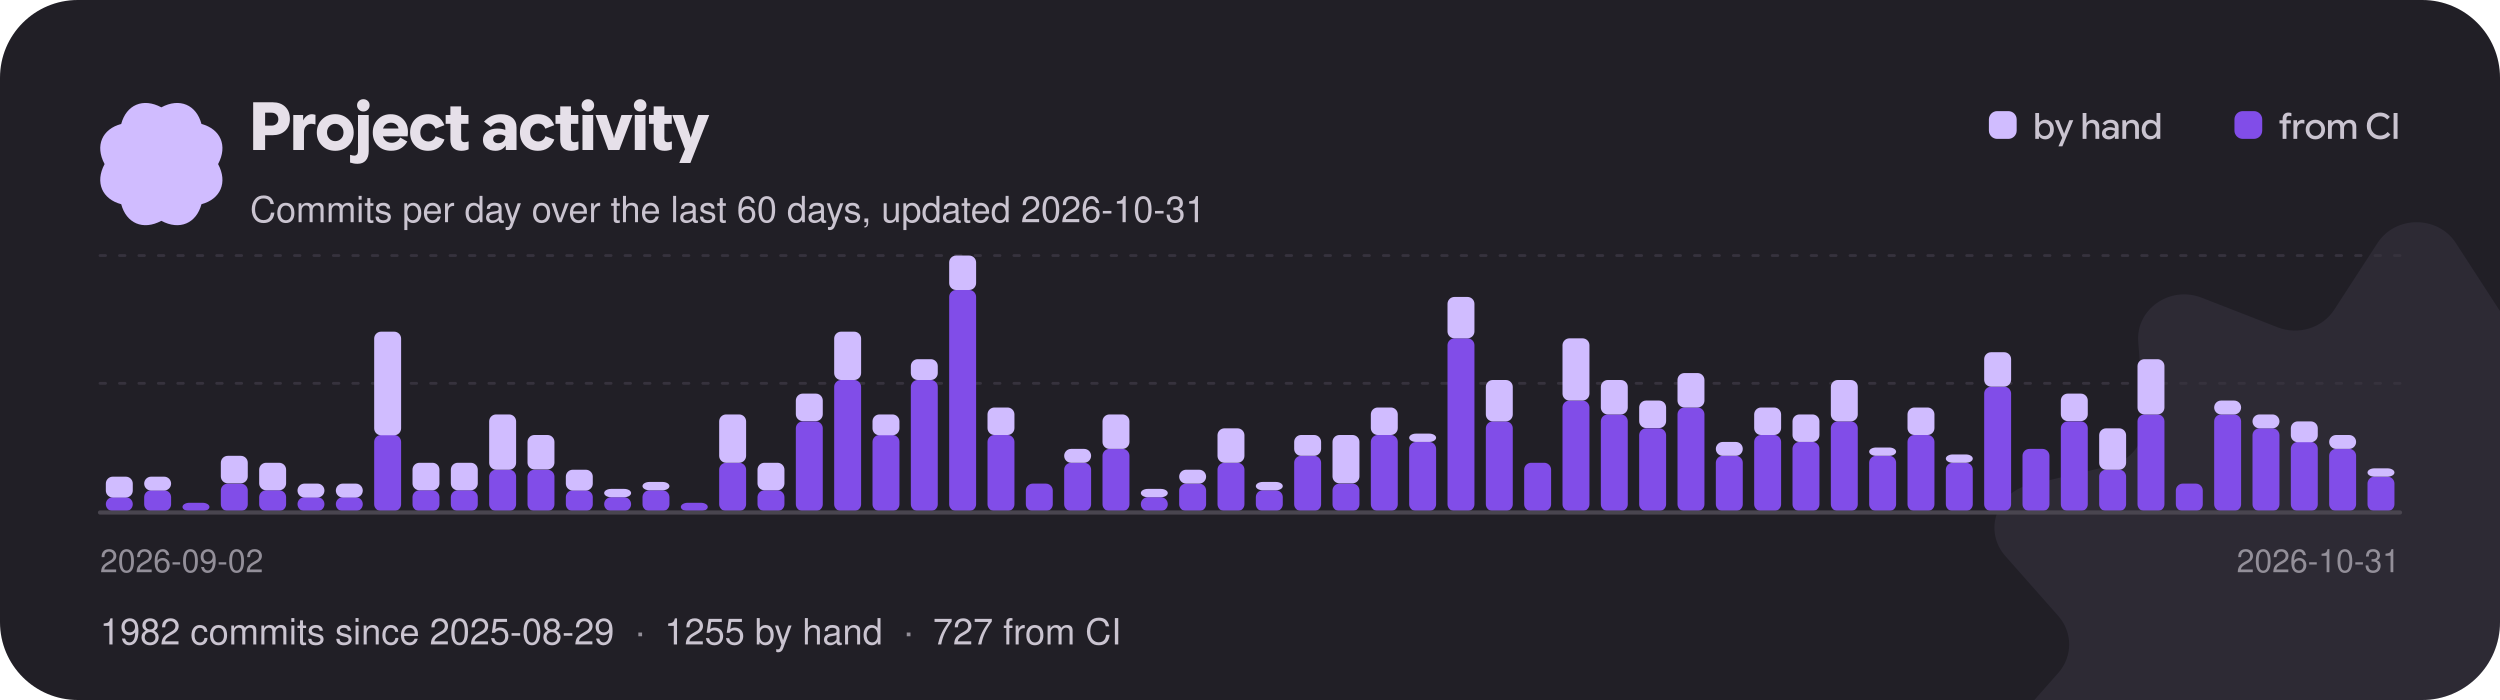
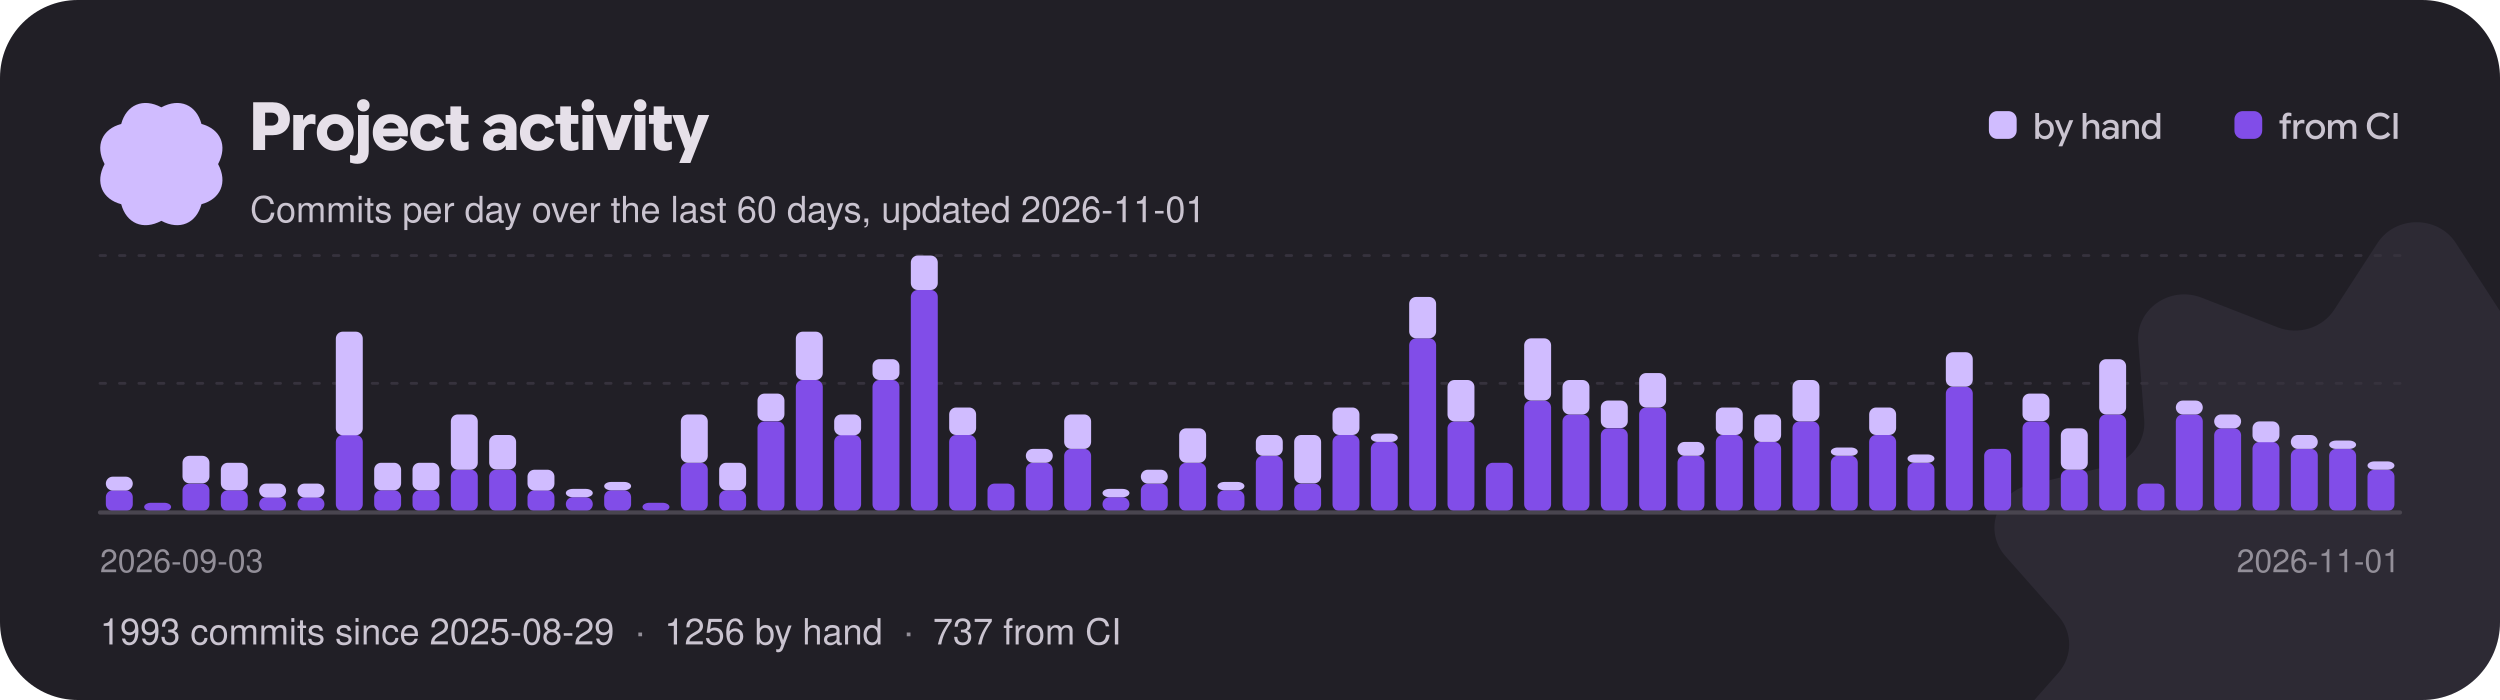
<svg xmlns="http://www.w3.org/2000/svg" width="900" height="252" viewBox="0 0 900 252" role="img" aria-label="Project activity: commits per day over the last 60 days">
  <style>text{font-family:"Google Sans Flex","Google Sans",-apple-system,"Segoe UI",Helvetica,Arial,sans-serif;font-weight:500}</style>
  <defs>
    <clipPath id="card">
      <rect width="900" height="252" rx="28" />
    </clipPath>
  </defs>
  <g clip-path="url(#card)">
    <rect width="900" height="252" fill="#211f26" />
    <g transform="translate(870 232) scale(0.95)">
      <g>
        <animateTransform attributeName="transform" type="rotate" from="0" to="360" dur="60s" repeatCount="indefinite" />
        <path transform="translate(-160 -160)" d="M145.149 7.904C151.979 -2.635 168.019 -2.635 174.849 7.904L191.239 33.165C195.729 40.093 204.799 42.91 212.689 39.83L241.469 28.603C253.479 23.92 266.449 32.932 265.509 45.3L263.239 74.95C262.609 83.08 268.209 90.45 276.489 92.4L306.679 99.49C319.269 102.45 324.229 117.03 315.859 126.51L295.799 149.21C290.299 155.44 290.299 164.56 295.799 170.79L315.859 193.49C324.229 202.97 319.269 217.55 306.679 220.51L276.489 227.6C268.209 229.55 262.609 236.92 263.239 245.05L265.509 274.7C266.449 287.07 253.479 296.08 241.469 291.4L212.689 280.17C204.799 277.09 195.729 279.91 191.239 286.84L174.849 312.1C168.019 322.63 151.979 322.63 145.149 312.1L128.759 286.84C124.269 279.91 115.199 277.09 107.309 280.17L78.529 291.4C66.519 296.08 53.549 287.07 54.489 274.7L56.759 245.05C57.389 236.92 51.789 229.55 43.509 227.6L13.319 220.51C0.729 217.55 -4.231 202.97 4.139 193.49L24.199 170.79C29.699 164.56 29.699 155.44 24.199 149.21L4.139 126.51C-4.231 117.03 0.729 102.45 13.319 99.49L43.509 92.4C51.789 90.45 57.389 83.08 56.759 74.95L54.489 45.3C53.549 32.932 66.519 23.92 78.529 28.603L107.309 39.83C115.199 42.91 124.269 40.093 128.759 33.165L145.149 7.904Z" fill="#d0bcff" fill-opacity="0.07" />
      </g>
    </g>
    <g transform="translate(58 59) scale(0.1375)">
      <g>
        <animateTransform attributeName="transform" type="rotate" from="360" to="0" dur="18s" repeatCount="indefinite" />
        <path transform="translate(-189.4 -189.5)" d="M338.584 189.998C364.427 238.164 344.902 281.771 295.066 295.061C281.771 344.902 238.164 364.422 189.998 338.584C141.831 364.427 98.225 344.902 84.934 295.066C35.098 281.771 15.573 238.164 41.416 189.998C15.573 141.831 35.098 98.225 84.934 84.934C98.225 35.098 141.831 15.573 189.998 41.416C238.164 15.573 281.771 35.098 295.061 84.934C344.902 98.225 364.422 141.831 338.584 189.998Z" fill="#d0bcff" />
      </g>
    </g>
    <path aria-hidden="true" transform="translate(90 54)" fill="#e6e0e9" d="M1.14 0Q1.14 0 1.14 0Q1.14 0 1.14 0V-17.18Q1.14 -17.18 1.14 -17.18Q1.14 -17.18 1.14 -17.18H8.16Q10.97 -17.18 12.67 -15.57Q14.36 -13.96 14.36 -11.18Q14.36 -8.52 12.66 -6.92Q10.96 -5.33 8.16 -5.33H3.62V-8.78H7.75Q8.83 -8.78 9.52 -9.42Q10.2 -10.06 10.2 -11.1Q10.2 -12.14 9.52 -12.79Q8.84 -13.43 7.76 -13.43H5.44V0Q5.44 0 5.44 0Q5.44 0 5.44 0ZM15.58 0Q15.58 0 15.58 0Q15.58 0 15.58 0V-12.6Q15.58 -12.6 15.58 -12.6Q15.58 -12.6 15.58 -12.6H19.13Q19.13 -12.6 19.13 -12.6Q19.13 -12.6 19.13 -12.6V-10.31L18.83 -10.66H19.15Q19.7 -11.78 20.56 -12.34Q21.41 -12.89 22.3 -12.89Q22.58 -12.89 22.87 -12.83Q23.16 -12.78 23.57 -12.66Q23.57 -12.66 23.57 -12.66Q23.57 -12.66 23.57 -12.66V-9.18Q23.57 -9.18 23.57 -9.18Q23.57 -9.18 23.57 -9.18Q23.11 -9.32 22.75 -9.38Q22.39 -9.44 22.08 -9.44Q20.99 -9.44 20.21 -8.65Q19.43 -7.86 19.43 -6.46V0Q19.43 0 19.43 0Q19.43 0 19.43 0ZM30.68 0.29Q27.83 0.29 25.94 -1.59Q24.05 -3.47 24.05 -6.3Q24.05 -9.13 25.94 -11.01Q27.83 -12.89 30.68 -12.89Q33.54 -12.89 35.44 -11Q37.33 -9.12 37.33 -6.3Q37.33 -3.47 35.44 -1.59Q33.54 0.29 30.68 0.29ZM30.68 -3.19Q31.91 -3.19 32.78 -4.06Q33.66 -4.92 33.66 -6.3Q33.66 -7.68 32.78 -8.54Q31.91 -9.41 30.68 -9.41Q29.46 -9.41 28.6 -8.54Q27.73 -7.68 27.73 -6.3Q27.73 -4.92 28.59 -4.06Q29.45 -3.19 30.68 -3.19ZM38.71 4.97Q37.96 4.97 37.37 4.86Q36.78 4.75 36.02 4.52Q36.02 4.52 36.02 4.52Q36.02 4.52 36.02 4.52V1.74Q36.02 1.74 36.02 1.74Q36.02 1.74 36.02 1.74Q36.55 1.88 36.9 1.95Q37.25 2.02 37.54 2.02Q38.17 2.02 38.53 1.61Q38.88 1.21 38.88 0.4V-12.6Q38.88 -12.6 38.88 -12.6Q38.88 -12.6 38.88 -12.6H42.74Q42.74 -12.6 42.74 -12.6Q42.74 -12.6 42.74 -12.6V0.41Q42.74 2.52 41.71 3.74Q40.67 4.97 38.71 4.97ZM40.8 -13.86Q39.86 -13.86 39.2 -14.52Q38.54 -15.18 38.54 -16.09Q38.54 -17.04 39.21 -17.66Q39.88 -18.29 40.8 -18.29Q41.77 -18.29 42.41 -17.66Q43.06 -17.04 43.06 -16.09Q43.06 -15.17 42.41 -14.51Q41.77 -13.86 40.8 -13.86ZM50.78 0.28Q47.84 0.28 46.02 -1.57Q44.2 -3.41 44.2 -6.3Q44.2 -9.13 46.01 -11Q47.83 -12.88 50.68 -12.88Q53.35 -12.88 55.1 -11.12Q56.86 -9.36 56.86 -6.46Q56.86 -6.08 56.83 -5.7Q56.8 -5.32 56.74 -4.91Q56.74 -4.91 56.74 -4.91Q56.74 -4.91 56.74 -4.91H46.08V-7.73H53.46Q53.33 -8.65 52.57 -9.24Q51.82 -9.83 50.72 -9.83Q49.37 -9.83 48.52 -8.87Q47.68 -7.91 47.68 -6.25Q47.68 -4.56 48.59 -3.58Q49.51 -2.6 50.99 -2.6Q52.01 -2.6 52.78 -3.07Q53.54 -3.53 54.07 -4.49Q54.07 -4.49 54.07 -4.49Q54.07 -4.49 54.07 -4.49L56.63 -3.05Q56.63 -3.05 56.63 -3.05Q56.63 -3.05 56.63 -3.05Q55.73 -1.46 54.28 -0.59Q52.84 0.28 50.78 0.28ZM64.13 0.29Q61.25 0.29 59.44 -1.54Q57.64 -3.37 57.64 -6.31Q57.64 -9.24 59.45 -11.06Q61.26 -12.88 64.14 -12.88Q66.25 -12.88 67.73 -11.89Q69.2 -10.91 69.98 -8.93Q69.98 -8.93 69.98 -8.93Q69.98 -8.93 69.98 -8.93L66.79 -7.68Q66.79 -7.68 66.79 -7.68Q66.79 -7.68 66.79 -7.68Q66.42 -8.59 65.77 -9.06Q65.12 -9.53 64.24 -9.53Q62.98 -9.53 62.14 -8.65Q61.31 -7.76 61.31 -6.31Q61.31 -4.85 62.15 -3.96Q62.99 -3.07 64.24 -3.07Q65.14 -3.07 65.81 -3.57Q66.48 -4.07 66.83 -4.98Q66.83 -4.98 66.83 -4.98Q66.83 -4.98 66.83 -4.98L70.02 -3.78Q70.02 -3.78 70.02 -3.78Q70.02 -3.78 70.02 -3.78Q69.3 -1.8 67.78 -0.76Q66.25 0.29 64.13 0.29ZM76.08 0.29Q74.27 0.29 73.21 -0.7Q72.14 -1.69 72.14 -3.71V-15.7Q72.14 -15.7 72.14 -15.7Q72.14 -15.7 72.14 -15.7H76.01Q76.01 -15.7 76.01 -15.7Q76.01 -15.7 76.01 -15.7V-4.18Q76.01 -3.42 76.32 -3.11Q76.63 -2.8 77.2 -2.8Q77.54 -2.8 77.9 -2.87Q78.25 -2.95 78.7 -3.11Q78.7 -3.11 78.7 -3.11Q78.7 -3.11 78.7 -3.11V-0.24Q78.7 -0.24 78.7 -0.24Q78.7 -0.24 78.7 -0.24Q78.04 0.04 77.4 0.16Q76.76 0.29 76.08 0.29ZM70.44 -9.43Q70.44 -9.43 70.44 -9.43Q70.44 -9.43 70.44 -9.43V-12.6Q70.44 -12.6 70.44 -12.6Q70.44 -12.6 70.44 -12.6H78.66Q78.66 -12.6 78.66 -12.6Q78.66 -12.6 78.66 -12.6V-9.43Q78.66 -9.43 78.66 -9.43Q78.66 -9.43 78.66 -9.43ZM88.34 0.29Q86.39 0.29 85.12 -0.78Q83.86 -1.85 83.86 -3.62Q83.86 -5.53 85.3 -6.62Q86.74 -7.72 89.05 -7.72Q89.87 -7.72 90.56 -7.6Q91.26 -7.48 91.93 -7.24V-7.86Q91.93 -8.84 91.39 -9.38Q90.84 -9.92 89.87 -9.92Q88.99 -9.92 88.21 -9.52Q87.43 -9.11 86.7 -8.3Q86.7 -8.3 86.7 -8.3Q86.7 -8.3 86.7 -8.3L84.25 -10.22Q84.25 -10.22 84.25 -10.22Q84.25 -10.22 84.25 -10.22Q85.58 -11.64 87.06 -12.26Q88.54 -12.88 90.37 -12.88Q92.93 -12.88 94.44 -11.62Q95.95 -10.37 95.95 -8.02V0Q95.95 0 95.95 0Q95.95 0 95.95 0H92.08Q92.08 0 92.08 0Q92.08 0 92.08 0V-2.41L92.68 -1.62H92.08Q91.46 -0.7 90.53 -0.2Q89.59 0.29 88.34 0.29ZM89.39 -2.44Q90.52 -2.44 91.22 -3.16Q91.93 -3.88 91.93 -4.91V-4.99Q91.48 -5.29 90.94 -5.43Q90.4 -5.57 89.78 -5.57Q88.75 -5.57 88.15 -5.15Q87.54 -4.73 87.54 -3.97Q87.54 -3.25 88.04 -2.84Q88.54 -2.44 89.39 -2.44ZM103.67 0.29Q100.79 0.29 98.98 -1.54Q97.18 -3.37 97.18 -6.31Q97.18 -9.24 98.99 -11.06Q100.8 -12.88 103.68 -12.88Q105.79 -12.88 107.27 -11.89Q108.74 -10.91 109.52 -8.93Q109.52 -8.93 109.52 -8.93Q109.52 -8.93 109.52 -8.93L106.33 -7.68Q106.33 -7.68 106.33 -7.68Q106.33 -7.68 106.33 -7.68Q105.96 -8.59 105.31 -9.06Q104.66 -9.53 103.78 -9.53Q102.52 -9.53 101.68 -8.65Q100.85 -7.76 100.85 -6.31Q100.85 -4.85 101.69 -3.96Q102.53 -3.07 103.78 -3.07Q104.68 -3.07 105.35 -3.57Q106.02 -4.07 106.37 -4.98Q106.37 -4.98 106.37 -4.98Q106.37 -4.98 106.37 -4.98L109.56 -3.78Q109.56 -3.78 109.56 -3.78Q109.56 -3.78 109.56 -3.78Q108.84 -1.8 107.32 -0.76Q105.79 0.29 103.67 0.29ZM115.62 0.29Q113.81 0.29 112.75 -0.7Q111.68 -1.69 111.68 -3.71V-15.7Q111.68 -15.7 111.68 -15.7Q111.68 -15.7 111.68 -15.7H115.55Q115.55 -15.7 115.55 -15.7Q115.55 -15.7 115.55 -15.7V-4.18Q115.55 -3.42 115.86 -3.11Q116.17 -2.8 116.74 -2.8Q117.08 -2.8 117.44 -2.87Q117.79 -2.95 118.24 -3.11Q118.24 -3.11 118.24 -3.11Q118.24 -3.11 118.24 -3.11V-0.24Q118.24 -0.24 118.24 -0.24Q118.24 -0.24 118.24 -0.24Q117.58 0.04 116.94 0.16Q116.3 0.29 115.62 0.29ZM109.98 -9.43Q109.98 -9.43 109.98 -9.43Q109.98 -9.43 109.98 -9.43V-12.6Q109.98 -12.6 109.98 -12.6Q109.98 -12.6 109.98 -12.6H118.2Q118.2 -12.6 118.2 -12.6Q118.2 -12.6 118.2 -12.6V-9.43Q118.2 -9.43 118.2 -9.43Q118.2 -9.43 118.2 -9.43ZM119.69 0Q119.69 0 119.69 0Q119.69 0 119.69 0V-12.6Q119.69 -12.6 119.69 -12.6Q119.69 -12.6 119.69 -12.6H123.55Q123.55 -12.6 123.55 -12.6Q123.55 -12.6 123.55 -12.6V0Q123.55 0 123.55 0Q123.55 0 123.55 0ZM121.63 -13.86Q120.7 -13.86 120.04 -14.52Q119.38 -15.18 119.38 -16.09Q119.38 -17.04 120.04 -17.66Q120.71 -18.29 121.63 -18.29Q122.6 -18.29 123.25 -17.66Q123.89 -17.04 123.89 -16.09Q123.89 -15.17 123.25 -14.51Q122.6 -13.86 121.63 -13.86ZM128.99 0Q128.99 0 128.99 0Q128.99 0 128.99 0L124.37 -12.6Q124.37 -12.6 124.37 -12.6Q124.37 -12.6 124.37 -12.6H128.36Q128.36 -12.6 128.36 -12.6Q128.36 -12.6 128.36 -12.6L130.79 -5.39L131.03 -4.21H131.05L131.32 -5.39L133.73 -12.6Q133.73 -12.6 133.73 -12.6Q133.73 -12.6 133.73 -12.6H137.7Q137.7 -12.6 137.7 -12.6Q137.7 -12.6 137.7 -12.6L132.95 0Q132.95 0 132.95 0Q132.95 0 132.95 0ZM138.52 0Q138.52 0 138.52 0Q138.52 0 138.52 0V-12.6Q138.52 -12.6 138.52 -12.6Q138.52 -12.6 138.52 -12.6H142.38Q142.38 -12.6 142.38 -12.6Q142.38 -12.6 142.38 -12.6V0Q142.38 0 142.38 0Q142.38 0 142.38 0ZM140.46 -13.86Q139.52 -13.86 138.86 -14.52Q138.2 -15.18 138.2 -16.09Q138.2 -17.04 138.87 -17.66Q139.54 -18.29 140.46 -18.29Q141.43 -18.29 142.07 -17.66Q142.72 -17.04 142.72 -16.09Q142.72 -15.17 142.07 -14.51Q141.43 -13.86 140.46 -13.86ZM149.26 0.29Q147.44 0.29 146.38 -0.7Q145.32 -1.69 145.32 -3.71V-15.7Q145.32 -15.7 145.32 -15.7Q145.32 -15.7 145.32 -15.7H149.18Q149.18 -15.7 149.18 -15.7Q149.18 -15.7 149.18 -15.7V-4.18Q149.18 -3.42 149.5 -3.11Q149.81 -2.8 150.37 -2.8Q150.72 -2.8 151.07 -2.87Q151.43 -2.95 151.87 -3.11Q151.87 -3.11 151.87 -3.11Q151.87 -3.11 151.87 -3.11V-0.24Q151.87 -0.24 151.87 -0.24Q151.87 -0.24 151.87 -0.24Q151.21 0.04 150.58 0.16Q149.94 0.29 149.26 0.29ZM143.62 -9.43Q143.62 -9.43 143.62 -9.43Q143.62 -9.43 143.62 -9.43V-12.6Q143.62 -12.6 143.62 -12.6Q143.62 -12.6 143.62 -12.6H151.84Q151.84 -12.6 151.84 -12.6Q151.84 -12.6 151.84 -12.6V-9.43Q151.84 -9.43 151.84 -9.43Q151.84 -9.43 151.84 -9.43ZM154.51 4.69Q154.51 4.69 154.49 4.73Q154.48 4.78 154.51 4.69L156.92 -1.09L156.86 0.42L152 -12.6Q152 -12.6 152 -12.6Q152 -12.6 152 -12.6H156.01Q156.01 -12.6 156.01 -12.6Q156.01 -12.6 156.01 -12.6L158.5 -4.96L158.64 -4.43H158.65L158.81 -4.94L161.33 -12.6Q161.33 -12.6 161.33 -12.6Q161.33 -12.6 161.33 -12.6H165.32Q165.32 -12.6 165.32 -12.6Q165.32 -12.6 165.32 -12.6L158.53 4.69Q158.52 4.73 158.53 4.71Q158.53 4.69 158.53 4.69Z" />
-     <text x="90" y="80" font-size="13" fill="#cac4d0">Commits per day over the last 60 days, updated 2026-10-31</text>
+     <text x="90" y="80" font-size="13" fill="#cac4d0">Commits per day over the last 60 days, updated 2026-11-01</text>
    <rect x="716.0" y="40" width="10" height="10" rx="3" fill="#d0bcff" />
    <path aria-hidden="true" transform="translate(732.0 50)" fill="#cac4d0" d="M4.29 0.18Q3.53 0.18 2.92 -0.16Q2.31 -0.5 2 -1.06H1.67L2 -1.37V0Q2 0 2 0Q2 0 2 0H0.7Q0.7 0 0.7 0Q0.7 0 0.7 0V-9.31Q0.7 -9.31 0.7 -9.31Q0.7 -9.31 0.7 -9.31H2.07Q2.07 -9.31 2.07 -9.31Q2.07 -9.31 2.07 -9.31V-5.65L2.05 -5.73Q2.36 -6.26 2.96 -6.58Q3.57 -6.9 4.3 -6.9Q5.63 -6.9 6.51 -5.94Q7.39 -4.97 7.39 -3.37Q7.39 -1.79 6.51 -0.81Q5.64 0.18 4.29 0.18ZM4.02 -1.04Q4.88 -1.04 5.44 -1.67Q6.01 -2.29 6.01 -3.37Q6.01 -4.44 5.45 -5.06Q4.88 -5.68 4.02 -5.68Q3.17 -5.68 2.6 -5.04Q2.02 -4.41 2.02 -3.37Q2.02 -2.37 2.59 -1.7Q3.15 -1.04 4.02 -1.04ZM9.04 2.67Q9.04 2.67 9.03 2.67Q9.03 2.68 9.04 2.67L10.53 -0.71L10.56 0.04L7.73 -6.73Q7.73 -6.73 7.73 -6.73Q7.73 -6.73 7.73 -6.73H9.17Q9.17 -6.73 9.17 -6.73Q9.17 -6.73 9.17 -6.73L10.94 -2.26L11.06 -1.87H11.09L11.22 -2.26L12.96 -6.73Q12.95 -6.73 12.96 -6.73Q12.96 -6.73 12.96 -6.73H14.38Q14.38 -6.73 14.38 -6.73Q14.38 -6.73 14.38 -6.73L10.46 2.67Q10.46 2.67 10.46 2.67Q10.46 2.67 10.46 2.67ZM17.75 0Q17.75 0 17.75 0Q17.75 0 17.75 0V-9.31Q17.75 -9.31 17.75 -9.31Q17.75 -9.31 17.75 -9.31H19.11Q19.11 -9.31 19.11 -9.31Q19.11 -9.31 19.11 -9.31V-5.73H19.13Q19.43 -6.25 20.02 -6.57Q20.6 -6.9 21.29 -6.9Q22.44 -6.9 23.08 -6.21Q23.72 -5.51 23.72 -4.34V0Q23.72 0 23.72 0Q23.72 0 23.72 0H22.35Q22.35 0 22.35 0Q22.35 0 22.35 0V-4.06Q22.35 -4.82 21.97 -5.26Q21.6 -5.69 20.86 -5.69Q20.15 -5.69 19.64 -5.14Q19.13 -4.58 19.13 -3.78V0Q19.13 0 19.13 0Q19.13 0 19.13 0ZM27.16 0.18Q26.08 0.18 25.4 -0.42Q24.71 -1.02 24.71 -1.99Q24.71 -3.02 25.48 -3.61Q26.25 -4.21 27.49 -4.21Q28.03 -4.21 28.51 -4.11Q28.98 -4 29.33 -3.84V-4.28Q29.33 -4.97 28.88 -5.37Q28.44 -5.77 27.7 -5.77Q27.12 -5.77 26.69 -5.54Q26.25 -5.32 25.84 -4.84Q25.84 -4.84 25.84 -4.84Q25.84 -4.84 25.84 -4.84L24.94 -5.58Q24.94 -5.58 24.94 -5.58Q24.94 -5.58 24.94 -5.58Q25.58 -6.3 26.25 -6.6Q26.92 -6.9 27.83 -6.9Q29.14 -6.9 29.92 -6.21Q30.7 -5.51 30.7 -4.32V0Q30.7 0 30.7 0Q30.7 0 30.7 0H29.35Q29.35 0 29.35 0Q29.35 0 29.35 0V-1.46L29.69 -0.99H29.33Q29.02 -0.45 28.45 -0.14Q27.88 0.18 27.16 0.18ZM27.45 -0.95Q28.24 -0.95 28.78 -1.49Q29.33 -2.03 29.33 -2.81V-2.83Q29.04 -3.02 28.61 -3.14Q28.18 -3.26 27.72 -3.26Q26.96 -3.26 26.52 -2.95Q26.08 -2.65 26.08 -2.07Q26.08 -1.55 26.45 -1.25Q26.83 -0.95 27.45 -0.95ZM32.05 0V-6.73Q32.05 -6.73 32.05 -6.73Q32.05 -6.73 32.05 -6.73H33.37Q33.37 -6.73 33.37 -6.73Q33.37 -6.73 33.37 -6.73V-5.53L33.2 -5.73H33.39Q33.7 -6.25 34.3 -6.57Q34.91 -6.9 35.58 -6.9Q36.73 -6.9 37.37 -6.21Q38.01 -5.52 38.01 -4.34V0Q38.01 0 38.01 0Q38.01 0 38.01 0H36.64Q36.64 0 36.64 0Q36.64 0 36.64 0V-4.06Q36.64 -4.83 36.27 -5.26Q35.9 -5.69 35.13 -5.69Q34.42 -5.69 33.92 -5.15Q33.42 -4.61 33.42 -3.8V0Q33.42 0 33.42 0Q33.42 0 33.42 0H32.05Q32.05 0 32.05 0Q32.05 0 32.05 0ZM42.11 0.18Q40.77 0.18 39.9 -0.8Q39.02 -1.77 39.02 -3.36Q39.02 -4.95 39.91 -5.92Q40.79 -6.9 42.13 -6.9Q42.86 -6.9 43.47 -6.57Q44.07 -6.25 44.36 -5.72L44.34 -5.65V-9.31Q44.34 -9.31 44.34 -9.31Q44.34 -9.31 44.34 -9.31H45.71Q45.71 -9.31 45.71 -9.31Q45.71 -9.31 45.71 -9.31V0Q45.71 0 45.71 0Q45.71 0 45.71 0H44.41Q44.41 0 44.41 0Q44.41 0 44.41 0V-1.29L44.64 -1.05H44.41Q44.1 -0.49 43.49 -0.16Q42.88 0.18 42.11 0.18ZM42.39 -1.03Q43.26 -1.03 43.82 -1.7Q44.39 -2.36 44.39 -3.37Q44.39 -4.39 43.81 -5.03Q43.24 -5.67 42.39 -5.67Q41.53 -5.67 40.96 -5.05Q40.39 -4.43 40.39 -3.36Q40.39 -2.29 40.96 -1.66Q41.53 -1.03 42.39 -1.03Z" />
    <rect x="804.4" y="40" width="10" height="10" rx="3" fill="#814de8" />
    <path aria-hidden="true" transform="translate(820.4 50)" fill="#cac4d0" d="M0.21 -5.55Q0.21 -5.55 0.21 -5.55Q0.21 -5.55 0.21 -5.55V-6.71Q0.21 -6.71 0.21 -6.71Q0.21 -6.71 0.21 -6.71H4.29Q4.29 -6.71 4.29 -6.71Q4.29 -6.71 4.29 -6.71V-5.55Q4.29 -5.55 4.29 -5.55Q4.29 -5.55 4.29 -5.55ZM1.35 0Q1.35 0 1.35 0Q1.35 0 1.35 0V-7.38Q1.35 -8.33 1.91 -8.91Q2.47 -9.48 3.41 -9.48Q3.67 -9.48 3.92 -9.44Q4.17 -9.41 4.5 -9.3Q4.5 -9.3 4.5 -9.3Q4.5 -9.3 4.5 -9.3V-8.15Q4.5 -8.15 4.5 -8.15Q4.5 -8.15 4.5 -8.15Q4.21 -8.24 4.01 -8.27Q3.82 -8.3 3.63 -8.3Q3.22 -8.3 2.97 -8.05Q2.72 -7.81 2.72 -7.31V-6.38V-6.14V0Q2.72 0 2.72 0Q2.72 0 2.72 0ZM5.23 0Q5.23 0 5.23 0Q5.23 0 5.23 0V-6.73Q5.23 -6.73 5.23 -6.73Q5.23 -6.73 5.23 -6.73H6.53Q6.53 -6.73 6.53 -6.73Q6.53 -6.73 6.53 -6.73V-5.53L6.4 -5.67H6.56Q6.82 -6.24 7.35 -6.57Q7.87 -6.9 8.43 -6.9Q8.57 -6.9 8.74 -6.88Q8.9 -6.86 9.18 -6.79Q9.18 -6.79 9.18 -6.79Q9.18 -6.79 9.18 -6.79V-5.45Q9.18 -5.45 9.18 -5.45Q9.18 -5.45 9.18 -5.45Q8.85 -5.55 8.65 -5.58Q8.46 -5.6 8.33 -5.6Q7.62 -5.6 7.11 -5.07Q6.6 -4.53 6.6 -3.67V0Q6.6 0 6.6 0Q6.6 0 6.6 0ZM13.13 0.18Q11.63 0.18 10.64 -0.84Q9.65 -1.85 9.65 -3.37Q9.65 -4.89 10.64 -5.9Q11.63 -6.9 13.13 -6.9Q14.62 -6.9 15.62 -5.9Q16.62 -4.89 16.62 -3.37Q16.62 -1.85 15.63 -0.84Q14.63 0.18 13.13 0.18ZM13.13 -1.07Q14.02 -1.07 14.64 -1.71Q15.27 -2.35 15.27 -3.37Q15.27 -4.39 14.64 -5.03Q14.01 -5.66 13.13 -5.66Q12.24 -5.66 11.62 -5.03Q11 -4.39 11 -3.37Q11 -2.35 11.62 -1.71Q12.23 -1.07 13.13 -1.07ZM17.67 0Q17.67 0 17.67 0Q17.67 0 17.67 0V-6.73Q17.67 -6.73 17.67 -6.73Q17.67 -6.73 17.67 -6.73H19Q19 -6.73 19 -6.73Q19 -6.73 19 -6.73V-5.58L18.87 -5.73H19.03Q19.32 -6.25 19.9 -6.57Q20.47 -6.9 21.16 -6.9Q21.89 -6.9 22.45 -6.54Q23.01 -6.17 23.22 -5.58Q23.61 -6.23 24.2 -6.57Q24.8 -6.9 25.52 -6.9Q26.64 -6.9 27.25 -6.22Q27.86 -5.53 27.86 -4.35V0Q27.86 0 27.86 0Q27.86 0 27.86 0H26.49Q26.49 0 26.49 0Q26.49 0 26.49 0V-4.06Q26.49 -4.85 26.15 -5.27Q25.8 -5.69 25.12 -5.69Q24.43 -5.69 23.94 -5.15Q23.45 -4.61 23.45 -3.79V0Q23.45 0 23.45 0Q23.45 0 23.45 0H22.08Q22.08 0 22.08 0Q22.08 0 22.08 0V-4.04Q22.08 -4.84 21.73 -5.26Q21.38 -5.69 20.7 -5.69Q20.02 -5.69 19.54 -5.14Q19.05 -4.6 19.05 -3.78V0Q19.05 0 19.05 0Q19.05 0 19.05 0ZM36.47 0.18Q34.41 0.18 33.03 -1.21Q31.65 -2.59 31.65 -4.67Q31.65 -6.76 33.04 -8.12Q34.42 -9.48 36.46 -9.48Q37.13 -9.48 37.75 -9.31Q38.37 -9.14 38.87 -8.82Q39.38 -8.51 39.94 -7.9Q39.94 -7.9 39.94 -7.9Q39.94 -7.9 39.94 -7.9L38.98 -6.96Q38.98 -6.96 38.98 -6.96Q38.98 -6.96 38.98 -6.96Q38.49 -7.47 38.15 -7.69Q37.82 -7.9 37.4 -8.01Q36.99 -8.13 36.48 -8.13Q35.05 -8.13 34.07 -7.18Q33.1 -6.23 33.1 -4.68Q33.1 -3.14 34.06 -2.16Q35.03 -1.18 36.48 -1.18Q37 -1.18 37.46 -1.33Q37.93 -1.47 38.32 -1.73Q38.72 -2 39.16 -2.5Q39.16 -2.5 39.16 -2.5Q39.16 -2.5 39.16 -2.5L40.16 -1.54Q40.16 -1.54 40.16 -1.54Q40.16 -1.54 40.16 -1.54Q39.53 -0.83 38.99 -0.5Q38.45 -0.17 37.82 0Q37.19 0.18 36.47 0.18ZM41.29 0Q41.29 0 41.29 0Q41.29 0 41.29 0V-9.31Q41.29 -9.31 41.29 -9.31Q41.29 -9.31 41.29 -9.31H42.72Q42.72 -9.31 42.72 -9.31Q42.72 -9.31 42.72 -9.31V0Q42.72 0 42.72 0Q42.72 0 42.72 0Z" />
    <line x1="36" y1="138.0" x2="864" y2="138.0" stroke="#36323d" stroke-dasharray="2 5" stroke-linecap="round" />
    <line x1="36" y1="92.0" x2="864" y2="92.0" stroke="#36323d" stroke-dasharray="2 5" stroke-linecap="round" />
-     <rect x="38.1" y="179.0" width="9.7" height="5.0" rx="2.5" fill="#814de8" />
-     <rect x="38.1" y="171.6" width="9.7" height="7.5" rx="2.5" fill="#d0bcff" />
-     <rect x="51.9" y="176.5" width="9.7" height="7.5" rx="2.5" fill="#814de8" />
-     <rect x="51.9" y="171.6" width="9.7" height="5.0" rx="2.5" fill="#d0bcff" />
-     <rect x="65.7" y="181.0" width="9.7" height="3.0" rx="2.5" fill="#814de8" />
-     <rect x="79.5" y="174.1" width="9.7" height="9.9" rx="2.5" fill="#814de8" />
-     <rect x="79.5" y="164.1" width="9.7" height="9.9" rx="2.5" fill="#d0bcff" />
-     <rect x="93.3" y="176.5" width="9.7" height="7.5" rx="2.5" fill="#814de8" />
-     <rect x="93.3" y="166.6" width="9.7" height="9.9" rx="2.5" fill="#d0bcff" />
+     <rect x="38.1" y="176.5" width="9.7" height="7.5" rx="2.5" fill="#814de8" />
+     <rect x="38.1" y="171.6" width="9.7" height="5.0" rx="2.5" fill="#d0bcff" />
+     <rect x="51.9" y="181.0" width="9.7" height="3.0" rx="2.5" fill="#814de8" />
+     <rect x="65.7" y="174.1" width="9.7" height="9.9" rx="2.5" fill="#814de8" />
+     <rect x="65.7" y="164.1" width="9.7" height="9.9" rx="2.5" fill="#d0bcff" />
+     <rect x="79.5" y="176.5" width="9.7" height="7.5" rx="2.5" fill="#814de8" />
+     <rect x="79.5" y="166.6" width="9.7" height="9.9" rx="2.5" fill="#d0bcff" />
+     <rect x="93.3" y="179.0" width="9.7" height="5.0" rx="2.5" fill="#814de8" />
+     <rect x="93.3" y="174.1" width="9.7" height="5.0" rx="2.5" fill="#d0bcff" />
    <rect x="107.1" y="179.0" width="9.7" height="5.0" rx="2.5" fill="#814de8" />
    <rect x="107.1" y="174.1" width="9.7" height="5.0" rx="2.5" fill="#d0bcff" />
-     <rect x="120.9" y="179.0" width="9.7" height="5.0" rx="2.5" fill="#814de8" />
-     <rect x="120.9" y="174.1" width="9.7" height="5.0" rx="2.5" fill="#d0bcff" />
-     <rect x="134.7" y="156.6" width="9.7" height="27.4" rx="2.5" fill="#814de8" />
-     <rect x="134.7" y="119.4" width="9.7" height="37.3" rx="2.5" fill="#d0bcff" />
+     <rect x="120.9" y="156.6" width="9.7" height="27.4" rx="2.5" fill="#814de8" />
+     <rect x="120.9" y="119.4" width="9.7" height="37.3" rx="2.5" fill="#d0bcff" />
+     <rect x="134.7" y="176.5" width="9.7" height="7.5" rx="2.5" fill="#814de8" />
+     <rect x="134.7" y="166.6" width="9.7" height="9.9" rx="2.5" fill="#d0bcff" />
    <rect x="148.5" y="176.5" width="9.7" height="7.5" rx="2.5" fill="#814de8" />
    <rect x="148.5" y="166.6" width="9.7" height="9.9" rx="2.5" fill="#d0bcff" />
-     <rect x="162.3" y="176.5" width="9.7" height="7.5" rx="2.5" fill="#814de8" />
-     <rect x="162.3" y="166.6" width="9.7" height="9.9" rx="2.5" fill="#d0bcff" />
+     <rect x="162.3" y="169.1" width="9.7" height="14.9" rx="2.5" fill="#814de8" />
+     <rect x="162.3" y="149.2" width="9.7" height="19.9" rx="2.5" fill="#d0bcff" />
    <rect x="176.1" y="169.1" width="9.7" height="14.9" rx="2.5" fill="#814de8" />
-     <rect x="176.1" y="149.2" width="9.7" height="19.9" rx="2.5" fill="#d0bcff" />
-     <rect x="189.9" y="169.1" width="9.7" height="14.9" rx="2.5" fill="#814de8" />
-     <rect x="189.9" y="156.6" width="9.7" height="12.4" rx="2.5" fill="#d0bcff" />
-     <rect x="203.7" y="176.5" width="9.7" height="7.5" rx="2.5" fill="#814de8" />
-     <rect x="203.7" y="169.1" width="9.7" height="7.5" rx="2.5" fill="#d0bcff" />
-     <rect x="217.5" y="179.0" width="9.7" height="5.0" rx="2.5" fill="#814de8" />
-     <rect x="217.5" y="176.0" width="9.7" height="3.0" rx="2.5" fill="#d0bcff" />
-     <rect x="231.3" y="176.5" width="9.7" height="7.5" rx="2.5" fill="#814de8" />
-     <rect x="231.3" y="173.5" width="9.7" height="3.0" rx="2.5" fill="#d0bcff" />
-     <rect x="245.1" y="181.0" width="9.7" height="3.0" rx="2.5" fill="#814de8" />
-     <rect x="258.9" y="166.6" width="9.7" height="17.4" rx="2.5" fill="#814de8" />
-     <rect x="258.9" y="149.2" width="9.7" height="17.4" rx="2.5" fill="#d0bcff" />
-     <rect x="272.7" y="176.5" width="9.7" height="7.5" rx="2.5" fill="#814de8" />
-     <rect x="272.7" y="166.6" width="9.7" height="9.9" rx="2.5" fill="#d0bcff" />
-     <rect x="286.5" y="151.7" width="9.7" height="32.3" rx="2.5" fill="#814de8" />
-     <rect x="286.5" y="141.7" width="9.7" height="9.9" rx="2.5" fill="#d0bcff" />
-     <rect x="300.3" y="136.8" width="9.7" height="47.2" rx="2.5" fill="#814de8" />
-     <rect x="300.3" y="119.4" width="9.7" height="17.4" rx="2.5" fill="#d0bcff" />
-     <rect x="314.1" y="156.6" width="9.7" height="27.4" rx="2.5" fill="#814de8" />
-     <rect x="314.1" y="149.2" width="9.7" height="7.5" rx="2.5" fill="#d0bcff" />
-     <rect x="327.9" y="136.8" width="9.7" height="47.2" rx="2.5" fill="#814de8" />
-     <rect x="327.9" y="129.3" width="9.7" height="7.5" rx="2.5" fill="#d0bcff" />
-     <rect x="341.7" y="104.4" width="9.7" height="79.6" rx="2.5" fill="#814de8" />
-     <rect x="341.7" y="92.0" width="9.7" height="12.4" rx="2.5" fill="#d0bcff" />
-     <rect x="355.5" y="156.6" width="9.7" height="27.4" rx="2.5" fill="#814de8" />
-     <rect x="355.5" y="146.7" width="9.7" height="9.9" rx="2.5" fill="#d0bcff" />
-     <rect x="369.3" y="174.1" width="9.7" height="9.9" rx="2.5" fill="#814de8" />
-     <rect x="383.1" y="166.6" width="9.7" height="17.4" rx="2.5" fill="#814de8" />
-     <rect x="383.1" y="161.6" width="9.7" height="5.0" rx="2.5" fill="#d0bcff" />
-     <rect x="396.9" y="161.6" width="9.7" height="22.4" rx="2.5" fill="#814de8" />
-     <rect x="396.9" y="149.2" width="9.7" height="12.4" rx="2.5" fill="#d0bcff" />
-     <rect x="410.7" y="179.0" width="9.7" height="5.0" rx="2.5" fill="#814de8" />
-     <rect x="410.7" y="176.0" width="9.7" height="3.0" rx="2.5" fill="#d0bcff" />
-     <rect x="424.5" y="174.1" width="9.7" height="9.9" rx="2.5" fill="#814de8" />
-     <rect x="424.5" y="169.1" width="9.7" height="5.0" rx="2.5" fill="#d0bcff" />
-     <rect x="438.3" y="166.6" width="9.7" height="17.4" rx="2.5" fill="#814de8" />
-     <rect x="438.3" y="154.2" width="9.7" height="12.4" rx="2.5" fill="#d0bcff" />
-     <rect x="452.1" y="176.5" width="9.7" height="7.5" rx="2.5" fill="#814de8" />
-     <rect x="452.1" y="173.5" width="9.7" height="3.0" rx="2.5" fill="#d0bcff" />
-     <rect x="465.9" y="164.1" width="9.7" height="19.9" rx="2.5" fill="#814de8" />
-     <rect x="465.9" y="156.6" width="9.7" height="7.5" rx="2.5" fill="#d0bcff" />
-     <rect x="479.7" y="174.1" width="9.7" height="9.9" rx="2.5" fill="#814de8" />
-     <rect x="479.7" y="156.6" width="9.7" height="17.4" rx="2.5" fill="#d0bcff" />
-     <rect x="493.5" y="156.6" width="9.7" height="27.4" rx="2.5" fill="#814de8" />
-     <rect x="493.5" y="146.7" width="9.7" height="9.9" rx="2.5" fill="#d0bcff" />
-     <rect x="507.3" y="159.1" width="9.7" height="24.9" rx="2.5" fill="#814de8" />
-     <rect x="507.3" y="156.1" width="9.7" height="3.0" rx="2.5" fill="#d0bcff" />
-     <rect x="521.1" y="121.8" width="9.7" height="62.2" rx="2.5" fill="#814de8" />
-     <rect x="521.1" y="106.9" width="9.7" height="14.9" rx="2.5" fill="#d0bcff" />
-     <rect x="534.9" y="151.7" width="9.7" height="32.3" rx="2.5" fill="#814de8" />
-     <rect x="534.9" y="136.8" width="9.7" height="14.9" rx="2.5" fill="#d0bcff" />
-     <rect x="548.7" y="166.6" width="9.7" height="17.4" rx="2.5" fill="#814de8" />
-     <rect x="562.5" y="144.2" width="9.7" height="39.8" rx="2.5" fill="#814de8" />
-     <rect x="562.5" y="121.8" width="9.7" height="22.4" rx="2.5" fill="#d0bcff" />
-     <rect x="576.3" y="149.2" width="9.7" height="34.8" rx="2.5" fill="#814de8" />
-     <rect x="576.3" y="136.8" width="9.7" height="12.4" rx="2.5" fill="#d0bcff" />
-     <rect x="590.1" y="154.2" width="9.7" height="29.8" rx="2.5" fill="#814de8" />
-     <rect x="590.1" y="144.2" width="9.7" height="9.9" rx="2.5" fill="#d0bcff" />
-     <rect x="603.9" y="146.7" width="9.7" height="37.3" rx="2.5" fill="#814de8" />
-     <rect x="603.9" y="134.3" width="9.7" height="12.4" rx="2.5" fill="#d0bcff" />
-     <rect x="617.7" y="164.1" width="9.7" height="19.9" rx="2.5" fill="#814de8" />
-     <rect x="617.7" y="159.1" width="9.7" height="5.0" rx="2.5" fill="#d0bcff" />
-     <rect x="631.5" y="156.6" width="9.7" height="27.4" rx="2.5" fill="#814de8" />
-     <rect x="631.5" y="146.7" width="9.7" height="9.9" rx="2.5" fill="#d0bcff" />
-     <rect x="645.3" y="159.1" width="9.7" height="24.9" rx="2.5" fill="#814de8" />
-     <rect x="645.3" y="149.2" width="9.7" height="9.9" rx="2.5" fill="#d0bcff" />
-     <rect x="659.1" y="151.7" width="9.7" height="32.3" rx="2.5" fill="#814de8" />
-     <rect x="659.1" y="136.8" width="9.7" height="14.9" rx="2.5" fill="#d0bcff" />
-     <rect x="672.9" y="164.1" width="9.7" height="19.9" rx="2.5" fill="#814de8" />
-     <rect x="672.9" y="161.1" width="9.7" height="3.0" rx="2.5" fill="#d0bcff" />
-     <rect x="686.7" y="156.6" width="9.7" height="27.4" rx="2.5" fill="#814de8" />
-     <rect x="686.7" y="146.7" width="9.7" height="9.9" rx="2.5" fill="#d0bcff" />
-     <rect x="700.5" y="166.6" width="9.7" height="17.4" rx="2.5" fill="#814de8" />
-     <rect x="700.5" y="163.6" width="9.7" height="3.0" rx="2.5" fill="#d0bcff" />
-     <rect x="714.3" y="139.2" width="9.7" height="44.8" rx="2.5" fill="#814de8" />
-     <rect x="714.3" y="126.8" width="9.7" height="12.4" rx="2.5" fill="#d0bcff" />
-     <rect x="728.1" y="161.6" width="9.7" height="22.4" rx="2.5" fill="#814de8" />
-     <rect x="741.9" y="151.7" width="9.7" height="32.3" rx="2.5" fill="#814de8" />
-     <rect x="741.9" y="141.7" width="9.7" height="9.9" rx="2.5" fill="#d0bcff" />
-     <rect x="755.7" y="169.1" width="9.7" height="14.9" rx="2.5" fill="#814de8" />
-     <rect x="755.7" y="154.2" width="9.7" height="14.9" rx="2.5" fill="#d0bcff" />
-     <rect x="769.5" y="149.2" width="9.7" height="34.8" rx="2.5" fill="#814de8" />
-     <rect x="769.5" y="129.3" width="9.7" height="19.9" rx="2.5" fill="#d0bcff" />
-     <rect x="783.3" y="174.1" width="9.7" height="9.9" rx="2.5" fill="#814de8" />
-     <rect x="797.1" y="149.2" width="9.7" height="34.8" rx="2.5" fill="#814de8" />
-     <rect x="797.1" y="144.2" width="9.7" height="5.0" rx="2.5" fill="#d0bcff" />
-     <rect x="810.9" y="154.2" width="9.7" height="29.8" rx="2.5" fill="#814de8" />
-     <rect x="810.9" y="149.2" width="9.7" height="5.0" rx="2.5" fill="#d0bcff" />
-     <rect x="824.7" y="159.1" width="9.7" height="24.9" rx="2.5" fill="#814de8" />
-     <rect x="824.7" y="151.7" width="9.7" height="7.5" rx="2.5" fill="#d0bcff" />
+     <rect x="176.1" y="156.6" width="9.7" height="12.4" rx="2.5" fill="#d0bcff" />
+     <rect x="189.9" y="176.5" width="9.7" height="7.5" rx="2.5" fill="#814de8" />
+     <rect x="189.9" y="169.1" width="9.7" height="7.5" rx="2.5" fill="#d0bcff" />
+     <rect x="203.7" y="179.0" width="9.7" height="5.0" rx="2.5" fill="#814de8" />
+     <rect x="203.7" y="176.0" width="9.7" height="3.0" rx="2.5" fill="#d0bcff" />
+     <rect x="217.5" y="176.5" width="9.7" height="7.5" rx="2.5" fill="#814de8" />
+     <rect x="217.5" y="173.5" width="9.7" height="3.0" rx="2.5" fill="#d0bcff" />
+     <rect x="231.3" y="181.0" width="9.7" height="3.0" rx="2.5" fill="#814de8" />
+     <rect x="245.1" y="166.6" width="9.7" height="17.4" rx="2.5" fill="#814de8" />
+     <rect x="245.1" y="149.2" width="9.7" height="17.4" rx="2.5" fill="#d0bcff" />
+     <rect x="258.9" y="176.5" width="9.7" height="7.5" rx="2.5" fill="#814de8" />
+     <rect x="258.9" y="166.6" width="9.7" height="9.9" rx="2.5" fill="#d0bcff" />
+     <rect x="272.7" y="151.7" width="9.7" height="32.3" rx="2.5" fill="#814de8" />
+     <rect x="272.7" y="141.7" width="9.7" height="9.9" rx="2.5" fill="#d0bcff" />
+     <rect x="286.5" y="136.8" width="9.7" height="47.2" rx="2.5" fill="#814de8" />
+     <rect x="286.5" y="119.4" width="9.7" height="17.4" rx="2.5" fill="#d0bcff" />
+     <rect x="300.3" y="156.6" width="9.7" height="27.4" rx="2.5" fill="#814de8" />
+     <rect x="300.3" y="149.2" width="9.7" height="7.5" rx="2.5" fill="#d0bcff" />
+     <rect x="314.1" y="136.8" width="9.7" height="47.2" rx="2.5" fill="#814de8" />
+     <rect x="314.1" y="129.3" width="9.7" height="7.5" rx="2.5" fill="#d0bcff" />
+     <rect x="327.9" y="104.4" width="9.7" height="79.6" rx="2.5" fill="#814de8" />
+     <rect x="327.9" y="92.0" width="9.7" height="12.4" rx="2.5" fill="#d0bcff" />
+     <rect x="341.7" y="156.6" width="9.7" height="27.4" rx="2.5" fill="#814de8" />
+     <rect x="341.7" y="146.7" width="9.7" height="9.9" rx="2.5" fill="#d0bcff" />
+     <rect x="355.5" y="174.1" width="9.7" height="9.9" rx="2.5" fill="#814de8" />
+     <rect x="369.3" y="166.6" width="9.7" height="17.4" rx="2.5" fill="#814de8" />
+     <rect x="369.3" y="161.6" width="9.7" height="5.0" rx="2.5" fill="#d0bcff" />
+     <rect x="383.1" y="161.6" width="9.7" height="22.4" rx="2.5" fill="#814de8" />
+     <rect x="383.1" y="149.2" width="9.7" height="12.4" rx="2.5" fill="#d0bcff" />
+     <rect x="396.9" y="179.0" width="9.7" height="5.0" rx="2.5" fill="#814de8" />
+     <rect x="396.9" y="176.0" width="9.7" height="3.0" rx="2.5" fill="#d0bcff" />
+     <rect x="410.7" y="174.1" width="9.7" height="9.9" rx="2.5" fill="#814de8" />
+     <rect x="410.7" y="169.1" width="9.7" height="5.0" rx="2.5" fill="#d0bcff" />
+     <rect x="424.5" y="166.6" width="9.7" height="17.4" rx="2.5" fill="#814de8" />
+     <rect x="424.5" y="154.2" width="9.7" height="12.4" rx="2.5" fill="#d0bcff" />
+     <rect x="438.3" y="176.5" width="9.7" height="7.5" rx="2.5" fill="#814de8" />
+     <rect x="438.3" y="173.5" width="9.7" height="3.0" rx="2.5" fill="#d0bcff" />
+     <rect x="452.1" y="164.1" width="9.7" height="19.9" rx="2.5" fill="#814de8" />
+     <rect x="452.1" y="156.6" width="9.7" height="7.5" rx="2.5" fill="#d0bcff" />
+     <rect x="465.9" y="174.1" width="9.7" height="9.9" rx="2.5" fill="#814de8" />
+     <rect x="465.9" y="156.6" width="9.7" height="17.4" rx="2.5" fill="#d0bcff" />
+     <rect x="479.7" y="156.6" width="9.7" height="27.4" rx="2.5" fill="#814de8" />
+     <rect x="479.7" y="146.7" width="9.7" height="9.9" rx="2.5" fill="#d0bcff" />
+     <rect x="493.5" y="159.1" width="9.7" height="24.9" rx="2.5" fill="#814de8" />
+     <rect x="493.5" y="156.1" width="9.7" height="3.0" rx="2.5" fill="#d0bcff" />
+     <rect x="507.3" y="121.8" width="9.7" height="62.2" rx="2.5" fill="#814de8" />
+     <rect x="507.3" y="106.9" width="9.7" height="14.9" rx="2.5" fill="#d0bcff" />
+     <rect x="521.1" y="151.7" width="9.7" height="32.3" rx="2.5" fill="#814de8" />
+     <rect x="521.1" y="136.8" width="9.7" height="14.9" rx="2.5" fill="#d0bcff" />
+     <rect x="534.9" y="166.6" width="9.7" height="17.4" rx="2.5" fill="#814de8" />
+     <rect x="548.7" y="144.2" width="9.7" height="39.8" rx="2.5" fill="#814de8" />
+     <rect x="548.7" y="121.8" width="9.7" height="22.4" rx="2.5" fill="#d0bcff" />
+     <rect x="562.5" y="149.2" width="9.7" height="34.8" rx="2.5" fill="#814de8" />
+     <rect x="562.5" y="136.8" width="9.7" height="12.4" rx="2.5" fill="#d0bcff" />
+     <rect x="576.3" y="154.2" width="9.7" height="29.8" rx="2.5" fill="#814de8" />
+     <rect x="576.3" y="144.2" width="9.7" height="9.9" rx="2.5" fill="#d0bcff" />
+     <rect x="590.1" y="146.7" width="9.7" height="37.3" rx="2.5" fill="#814de8" />
+     <rect x="590.1" y="134.3" width="9.7" height="12.4" rx="2.5" fill="#d0bcff" />
+     <rect x="603.9" y="164.1" width="9.7" height="19.9" rx="2.5" fill="#814de8" />
+     <rect x="603.9" y="159.1" width="9.7" height="5.0" rx="2.5" fill="#d0bcff" />
+     <rect x="617.7" y="156.6" width="9.7" height="27.4" rx="2.5" fill="#814de8" />
+     <rect x="617.7" y="146.7" width="9.7" height="9.9" rx="2.5" fill="#d0bcff" />
+     <rect x="631.5" y="159.1" width="9.7" height="24.9" rx="2.5" fill="#814de8" />
+     <rect x="631.5" y="149.2" width="9.7" height="9.9" rx="2.5" fill="#d0bcff" />
+     <rect x="645.3" y="151.7" width="9.7" height="32.3" rx="2.5" fill="#814de8" />
+     <rect x="645.3" y="136.8" width="9.7" height="14.9" rx="2.5" fill="#d0bcff" />
+     <rect x="659.1" y="164.1" width="9.7" height="19.9" rx="2.5" fill="#814de8" />
+     <rect x="659.1" y="161.1" width="9.7" height="3.0" rx="2.5" fill="#d0bcff" />
+     <rect x="672.9" y="156.6" width="9.7" height="27.4" rx="2.5" fill="#814de8" />
+     <rect x="672.9" y="146.7" width="9.7" height="9.9" rx="2.5" fill="#d0bcff" />
+     <rect x="686.7" y="166.6" width="9.7" height="17.4" rx="2.5" fill="#814de8" />
+     <rect x="686.7" y="163.6" width="9.7" height="3.0" rx="2.5" fill="#d0bcff" />
+     <rect x="700.5" y="139.2" width="9.7" height="44.8" rx="2.5" fill="#814de8" />
+     <rect x="700.5" y="126.8" width="9.7" height="12.4" rx="2.5" fill="#d0bcff" />
+     <rect x="714.3" y="161.6" width="9.7" height="22.4" rx="2.5" fill="#814de8" />
+     <rect x="728.1" y="151.7" width="9.7" height="32.3" rx="2.5" fill="#814de8" />
+     <rect x="728.1" y="141.7" width="9.7" height="9.9" rx="2.5" fill="#d0bcff" />
+     <rect x="741.9" y="169.1" width="9.7" height="14.9" rx="2.5" fill="#814de8" />
+     <rect x="741.9" y="154.2" width="9.7" height="14.9" rx="2.5" fill="#d0bcff" />
+     <rect x="755.7" y="149.2" width="9.7" height="34.8" rx="2.5" fill="#814de8" />
+     <rect x="755.7" y="129.3" width="9.7" height="19.9" rx="2.5" fill="#d0bcff" />
+     <rect x="769.5" y="174.1" width="9.7" height="9.9" rx="2.5" fill="#814de8" />
+     <rect x="783.3" y="149.2" width="9.7" height="34.8" rx="2.5" fill="#814de8" />
+     <rect x="783.3" y="144.2" width="9.7" height="5.0" rx="2.5" fill="#d0bcff" />
+     <rect x="797.1" y="154.2" width="9.7" height="29.8" rx="2.5" fill="#814de8" />
+     <rect x="797.1" y="149.2" width="9.7" height="5.0" rx="2.5" fill="#d0bcff" />
+     <rect x="810.9" y="159.1" width="9.7" height="24.9" rx="2.5" fill="#814de8" />
+     <rect x="810.9" y="151.7" width="9.7" height="7.5" rx="2.5" fill="#d0bcff" />
+     <rect x="824.7" y="161.6" width="9.7" height="22.4" rx="2.5" fill="#814de8" />
+     <rect x="824.7" y="156.6" width="9.7" height="5.0" rx="2.5" fill="#d0bcff" />
    <rect x="838.5" y="161.6" width="9.7" height="22.4" rx="2.5" fill="#814de8" />
-     <rect x="838.5" y="156.6" width="9.7" height="5.0" rx="2.5" fill="#d0bcff" />
-     <rect x="852.3" y="171.6" width="9.7" height="12.4" rx="2.5" fill="#814de8" />
-     <rect x="852.3" y="168.6" width="9.7" height="3.0" rx="2.5" fill="#d0bcff" />
+     <rect x="838.5" y="158.6" width="9.7" height="3.0" rx="2.5" fill="#d0bcff" />
+     <rect x="852.3" y="169.1" width="9.7" height="14.9" rx="2.5" fill="#814de8" />
+     <rect x="852.3" y="166.1" width="9.7" height="3.0" rx="2.5" fill="#d0bcff" />
    <line x1="36" y1="184.5" x2="864" y2="184.5" stroke="#49454f" stroke-width="1.5" stroke-linecap="round" />
-     <text x="36" y="206" font-size="11.5" fill="#938f99">2026-09-02</text>
-     <text x="864" y="206" font-size="11.5" fill="#938f99" text-anchor="end">2026-10-31</text>
-     <text x="36" y="232" font-size="13" fill="#cac4d0">1982 commits since 2025-08-29<tspan fill="#938f99" xml:space="preserve">  ·  </tspan>1255 by hand<tspan fill="#938f99" xml:space="preserve">  ·  </tspan>727 from CI</text>
+     <text x="36" y="206" font-size="11.5" fill="#938f99">2026-09-03</text>
+     <text x="864" y="206" font-size="11.5" fill="#938f99" text-anchor="end">2026-11-01</text>
+     <text x="36" y="232" font-size="13" fill="#cac4d0">1993 commits since 2025-08-29<tspan fill="#938f99" xml:space="preserve">  ·  </tspan>1256 by hand<tspan fill="#938f99" xml:space="preserve">  ·  </tspan>737 from CI</text>
  </g>
</svg>
